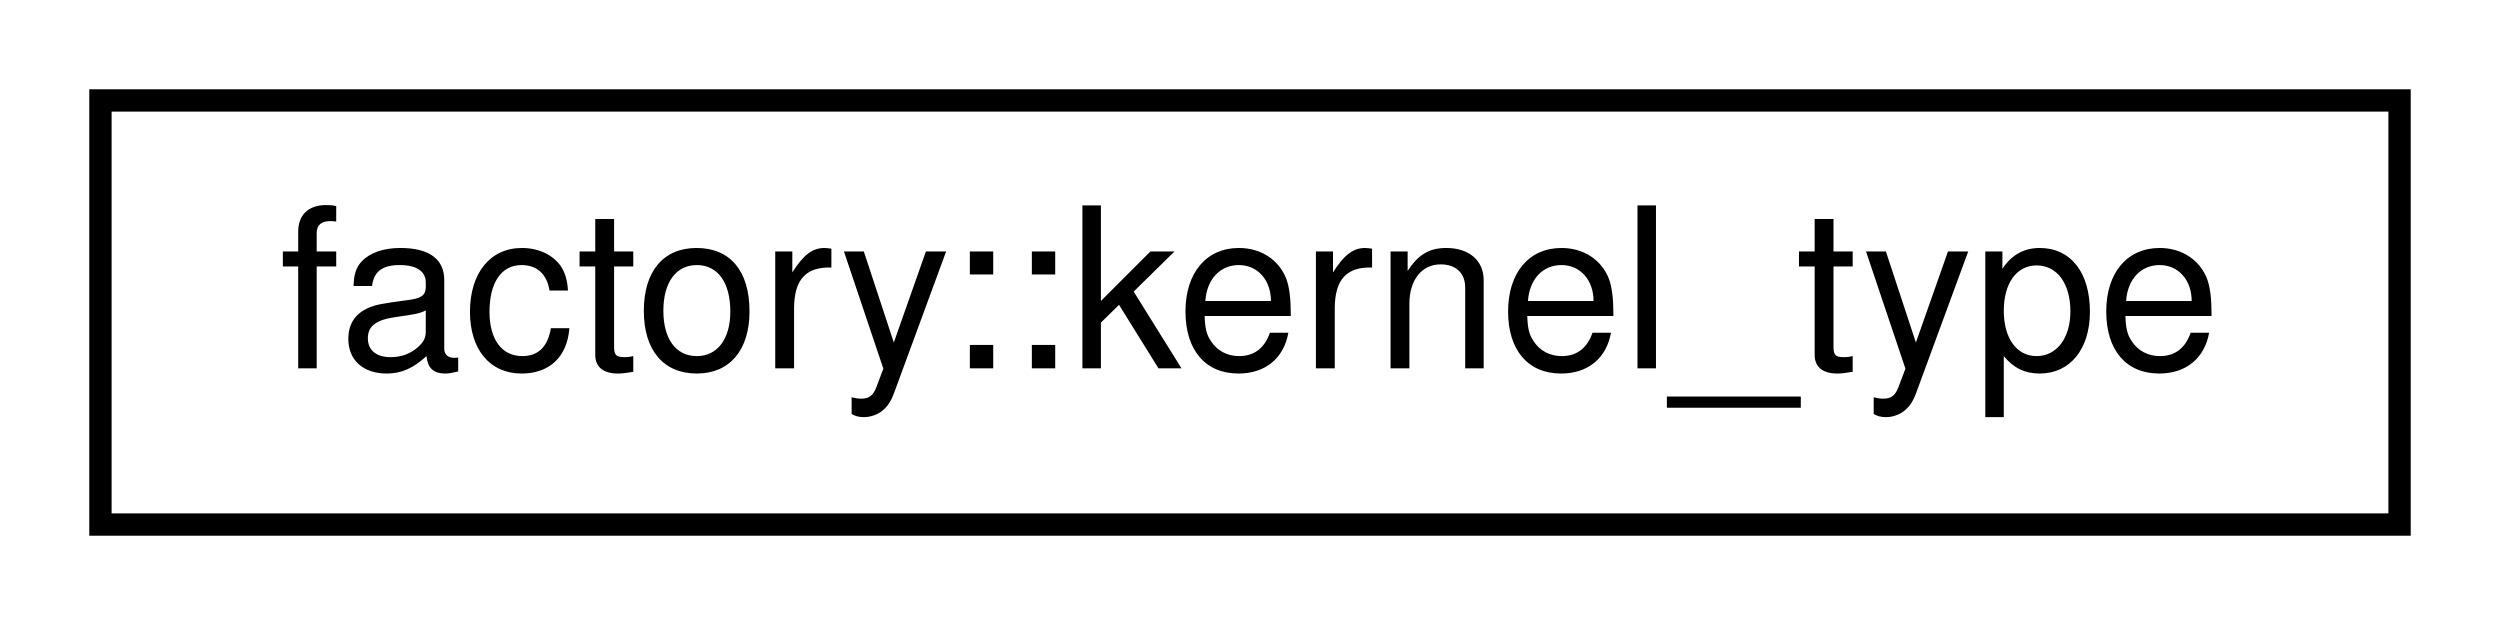
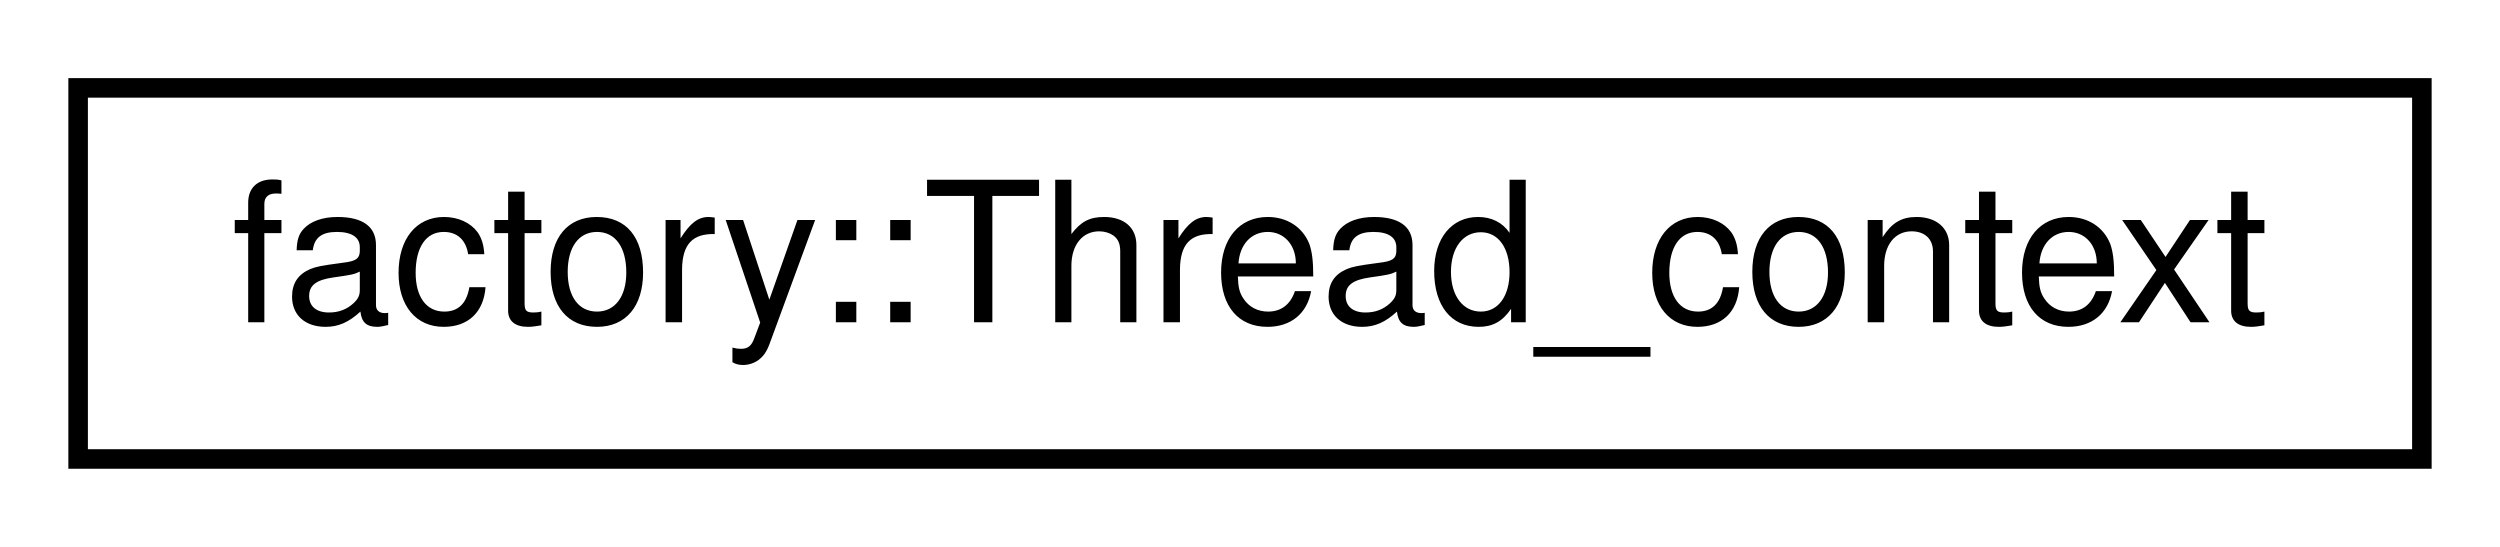
- <svg xmlns="http://www.w3.org/2000/svg" xmlns:xlink="http://www.w3.org/1999/xlink" width="112pt" height="28pt" viewBox="0.00 0.00 112.00 28.00">
+ <svg xmlns="http://www.w3.org/2000/svg" xmlns:xlink="http://www.w3.org/1999/xlink" width="128pt" height="28pt" viewBox="0.00 0.00 128.00 28.00">
  <g id="graph0" class="graph" transform="scale(1 1) rotate(0) translate(4 24)">
-     <polygon fill="white" stroke="none" points="-4,4 -4,-24 108,-24 108,4 -4,4" />
+     <polygon fill="white" stroke="none" points="-4,4 -4,-24 124,-24 124,4 -4,4" />
    <g id="node1" class="node">
      <g id="a_node1">
-         <a xlink:href="classfactory_1_1kernel__type.html" target="_top" xlink:title="factory::kernel_type">
-           <polygon fill="white" stroke="black" points="0.5,-0.5 0.5,-19.5 103.5,-19.5 103.5,-0.5 0.5,-0.5" />
-           <text text-anchor="middle" x="52" y="-7.5" font-family="Helvetica,sans-Serif" font-size="10.00">factory::kernel_type</text>
+         <a xlink:href="structfactory_1_1Thread__context.html" target="_top" xlink:title="factory::Thread_context">
+           <polygon fill="white" stroke="black" points="0,-0.5 0,-19.5 120,-19.5 120,-0.5 0,-0.5" />
+           <text text-anchor="middle" x="60" y="-7.5" font-family="Helvetica,sans-Serif" font-size="10.00">factory::Thread_context</text>
        </a>
      </g>
    </g>
  </g>
</svg>
